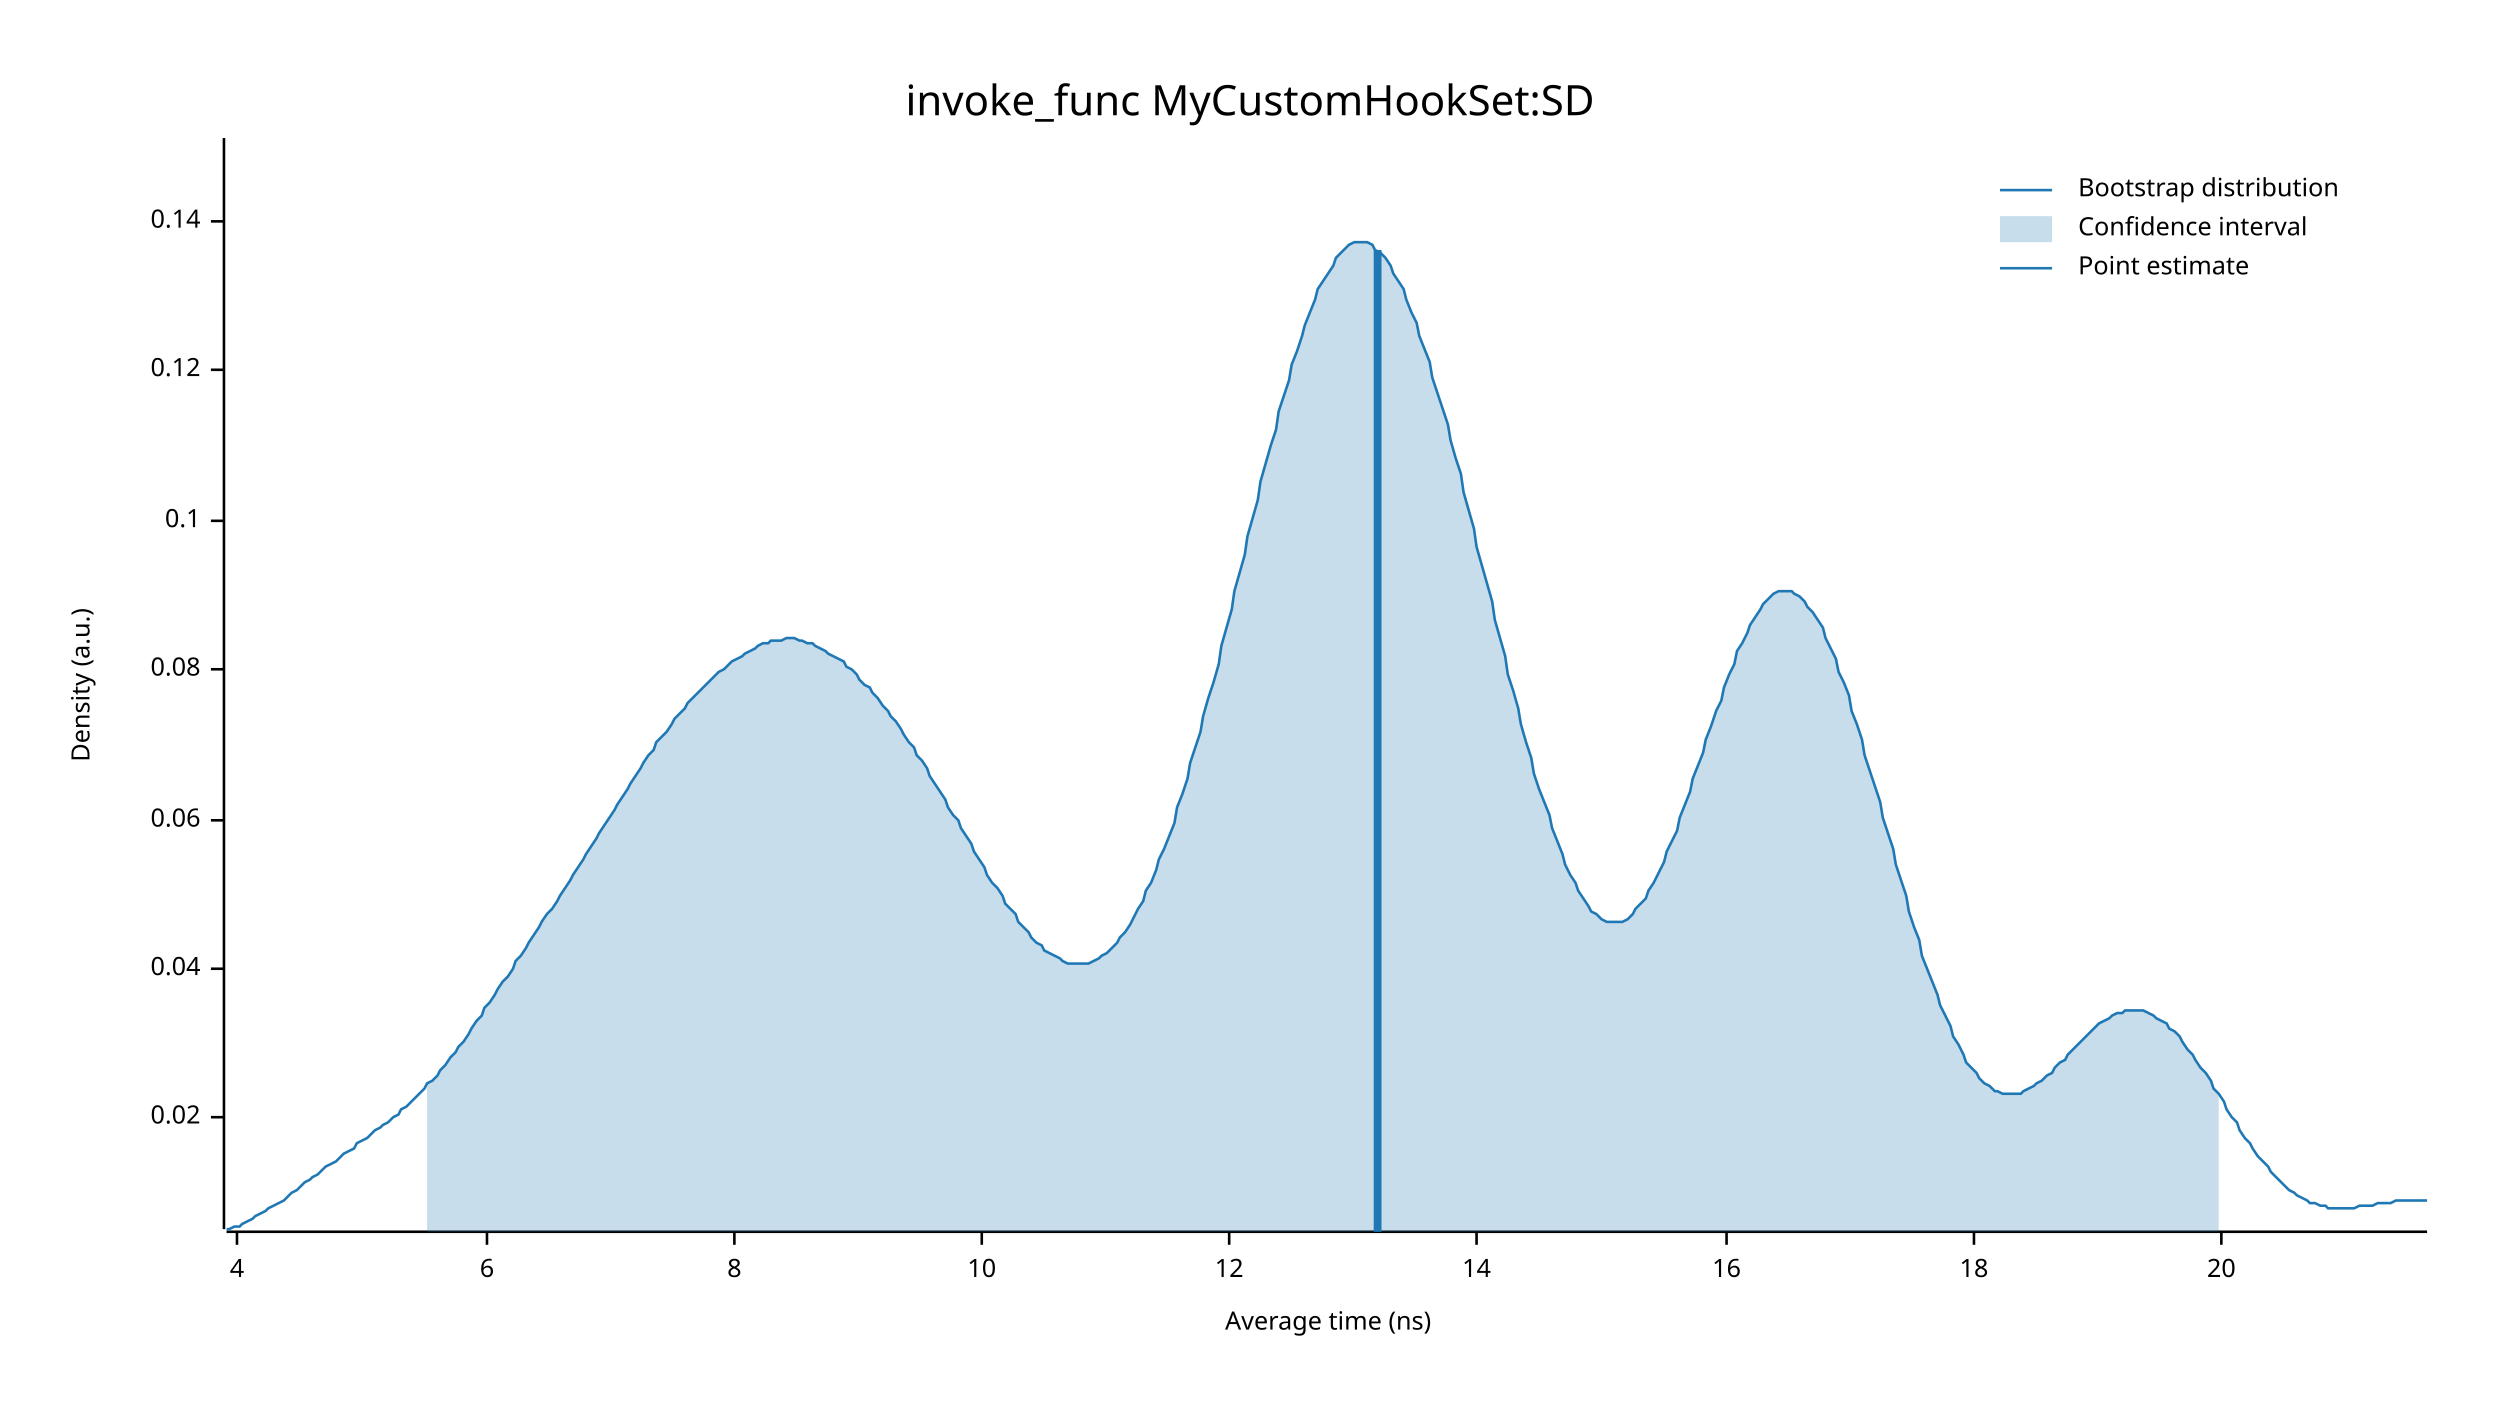
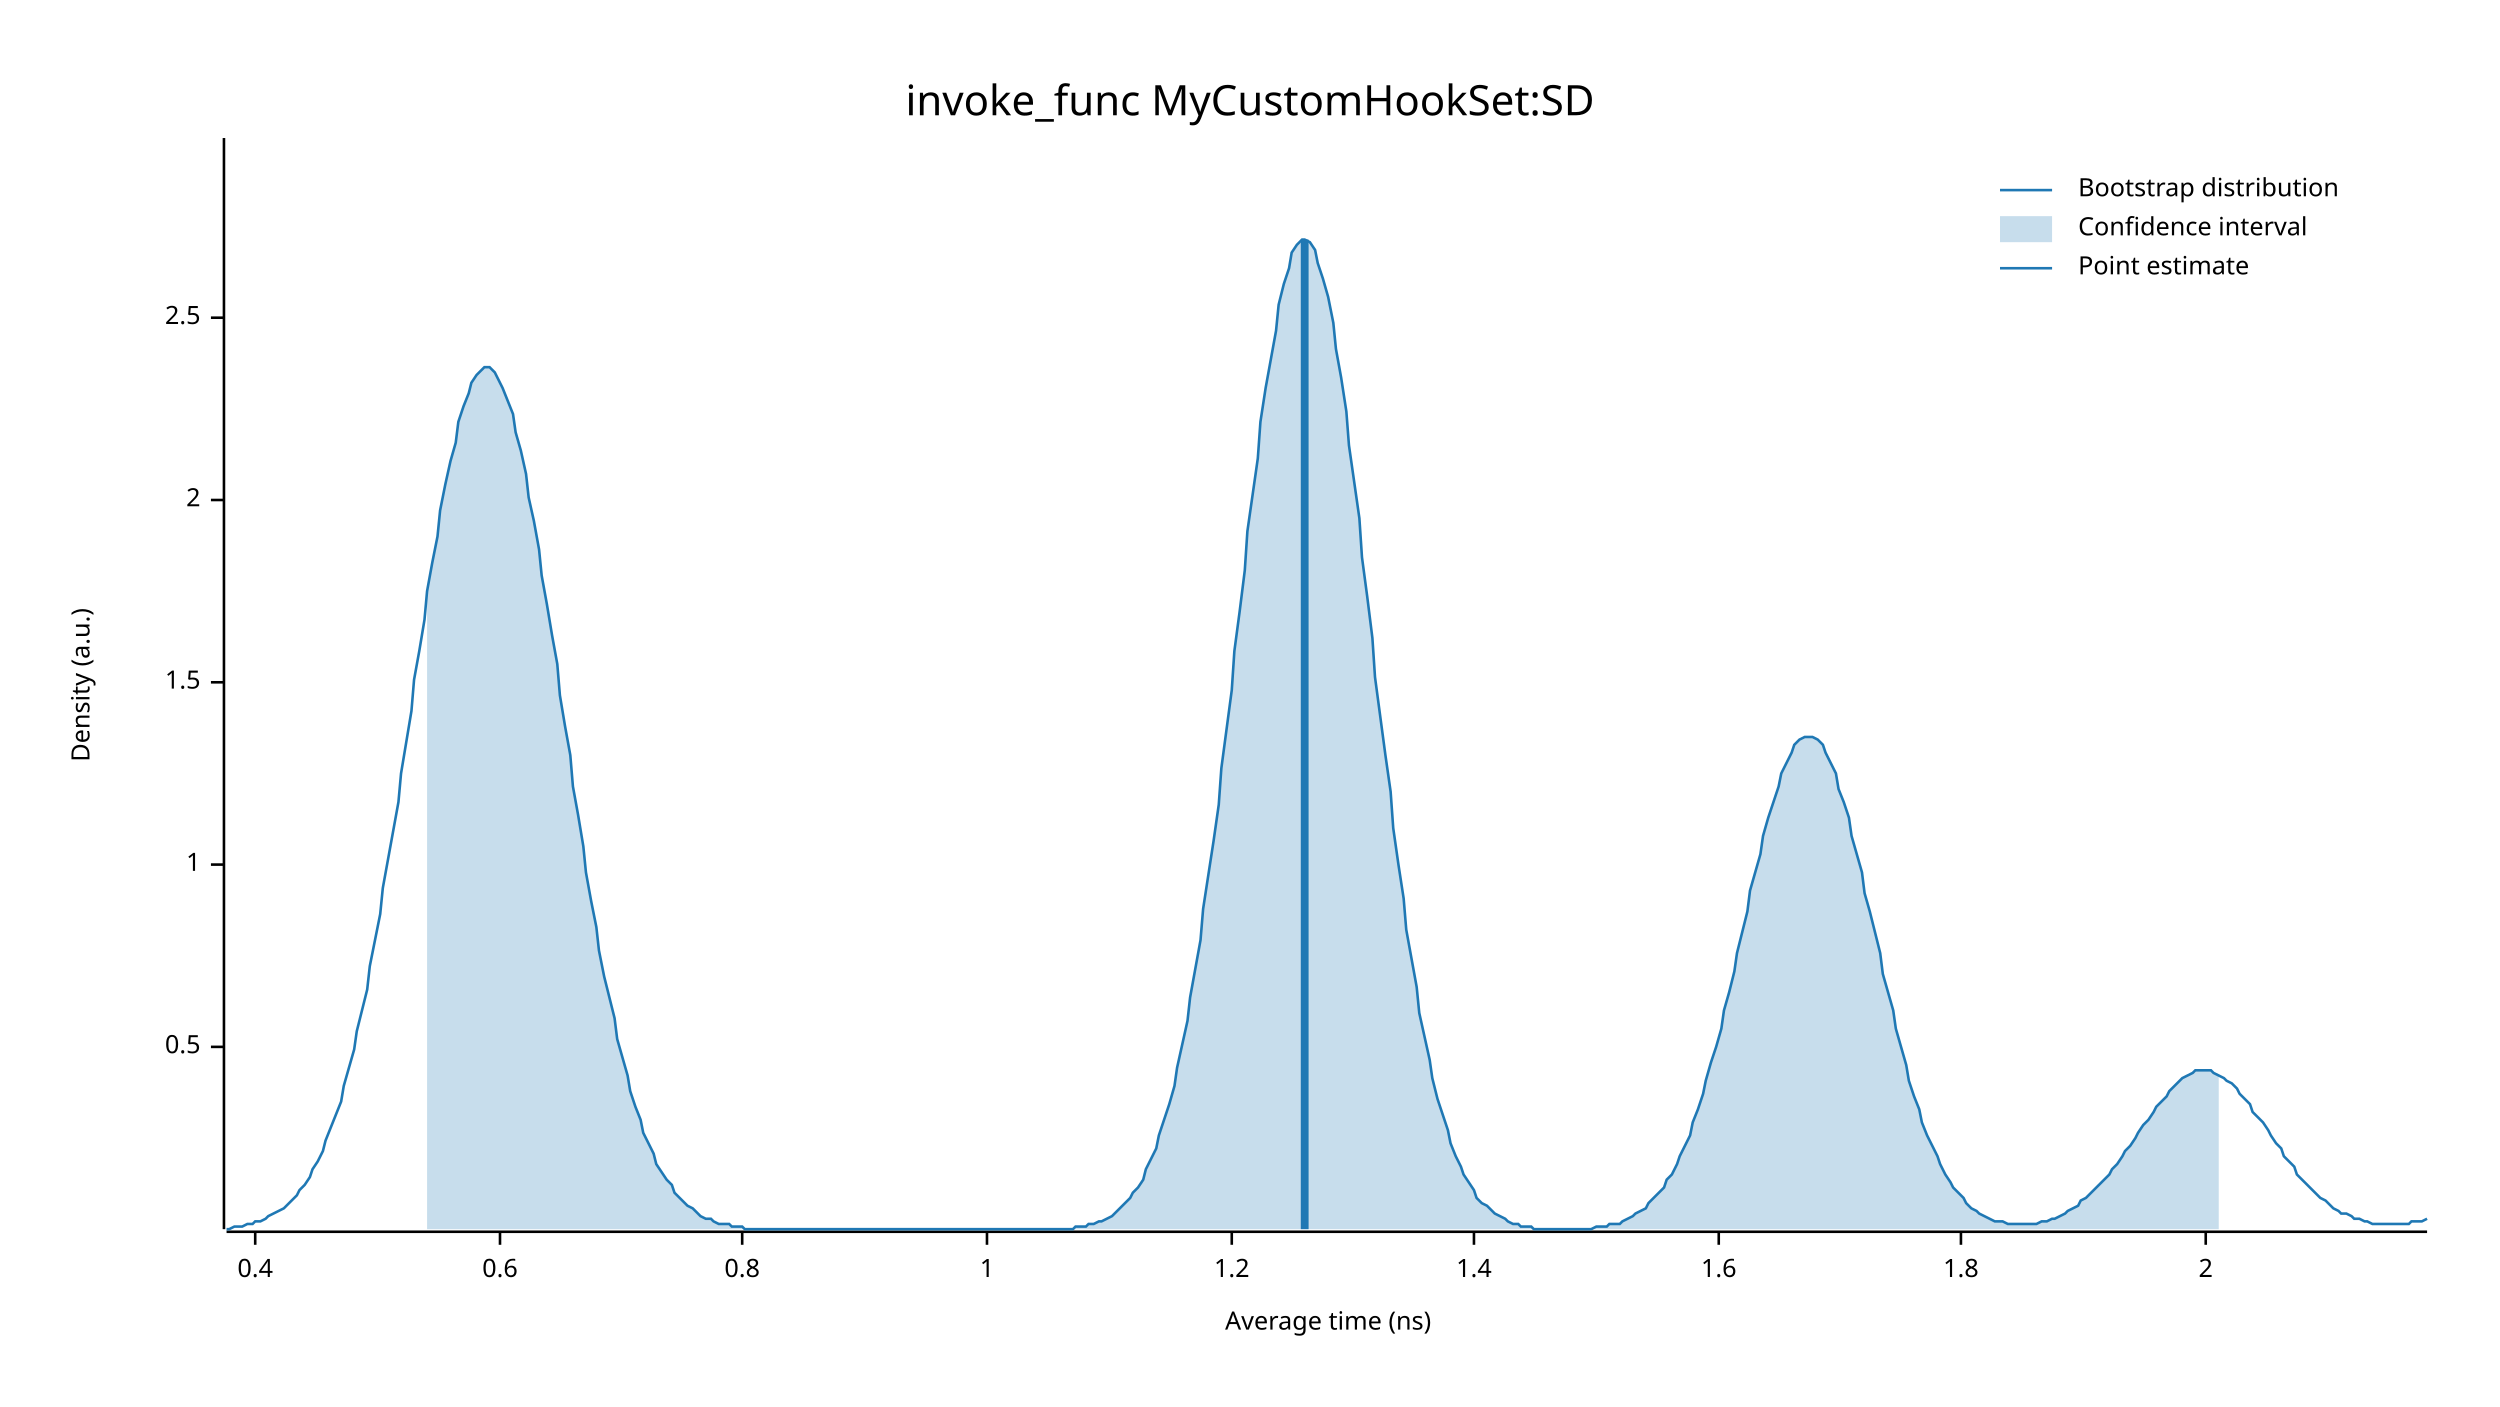
<svg xmlns="http://www.w3.org/2000/svg" width="960" height="540" viewBox="0 0 960 540">
  <text x="480" y="32" dy="0.76em" text-anchor="middle" font-family="sans-serif" font-size="16.129" opacity="1" fill="#000000">
invoke_func MyCustomHookSet:SD
</text>
  <text x="27" y="263" dy="0.76em" text-anchor="middle" font-family="sans-serif" font-size="9.677" opacity="1" fill="#000000" transform="rotate(270, 27, 263)">
Density (a.u.)
</text>
  <text x="510" y="513" dy="-0.5ex" text-anchor="middle" font-family="sans-serif" font-size="9.677" opacity="1" fill="#000000">
Average time (ns)
</text>
  <polyline fill="none" opacity="1" stroke="#000000" stroke-width="1" points="86,53 86,472 " />
-   <text x="77" y="429" dy="0.5ex" text-anchor="end" font-family="sans-serif" font-size="9.677" opacity="1" fill="#000000">
- 0.02
+   <text x="77" y="402" dy="0.5ex" text-anchor="end" font-family="sans-serif" font-size="9.677" opacity="1" fill="#000000">
+ 0.5
</text>
-   <polyline fill="none" opacity="1" stroke="#000000" stroke-width="1" points="81,429 86,429 " />
-   <text x="77" y="372" dy="0.5ex" text-anchor="end" font-family="sans-serif" font-size="9.677" opacity="1" fill="#000000">
- 0.04
+   <polyline fill="none" opacity="1" stroke="#000000" stroke-width="1" points="81,402 86,402 " />
+   <text x="77" y="332" dy="0.5ex" text-anchor="end" font-family="sans-serif" font-size="9.677" opacity="1" fill="#000000">
+ 1
</text>
-   <polyline fill="none" opacity="1" stroke="#000000" stroke-width="1" points="81,372 86,372 " />
-   <text x="77" y="315" dy="0.5ex" text-anchor="end" font-family="sans-serif" font-size="9.677" opacity="1" fill="#000000">
- 0.06
+   <polyline fill="none" opacity="1" stroke="#000000" stroke-width="1" points="81,332 86,332 " />
+   <text x="77" y="262" dy="0.5ex" text-anchor="end" font-family="sans-serif" font-size="9.677" opacity="1" fill="#000000">
+ 1.5
</text>
-   <polyline fill="none" opacity="1" stroke="#000000" stroke-width="1" points="81,315 86,315 " />
-   <text x="77" y="257" dy="0.5ex" text-anchor="end" font-family="sans-serif" font-size="9.677" opacity="1" fill="#000000">
- 0.08
+   <polyline fill="none" opacity="1" stroke="#000000" stroke-width="1" points="81,262 86,262 " />
+   <text x="77" y="192" dy="0.5ex" text-anchor="end" font-family="sans-serif" font-size="9.677" opacity="1" fill="#000000">
+ 2
</text>
-   <polyline fill="none" opacity="1" stroke="#000000" stroke-width="1" points="81,257 86,257 " />
-   <text x="77" y="200" dy="0.5ex" text-anchor="end" font-family="sans-serif" font-size="9.677" opacity="1" fill="#000000">
- 0.1
+   <polyline fill="none" opacity="1" stroke="#000000" stroke-width="1" points="81,192 86,192 " />
+   <text x="77" y="122" dy="0.5ex" text-anchor="end" font-family="sans-serif" font-size="9.677" opacity="1" fill="#000000">
+ 2.5
</text>
-   <polyline fill="none" opacity="1" stroke="#000000" stroke-width="1" points="81,200 86,200 " />
-   <text x="77" y="142" dy="0.5ex" text-anchor="end" font-family="sans-serif" font-size="9.677" opacity="1" fill="#000000">
- 0.12
+   <polyline fill="none" opacity="1" stroke="#000000" stroke-width="1" points="81,122 86,122 " />
+   <polyline fill="none" opacity="1" stroke="#000000" stroke-width="1" points="87,473 932,473 " />
+   <text x="98" y="483" dy="0.76em" text-anchor="middle" font-family="sans-serif" font-size="9.677" opacity="1" fill="#000000">
+ 0.4
</text>
-   <polyline fill="none" opacity="1" stroke="#000000" stroke-width="1" points="81,142 86,142 " />
-   <text x="77" y="85" dy="0.5ex" text-anchor="end" font-family="sans-serif" font-size="9.677" opacity="1" fill="#000000">
- 0.14
+   <polyline fill="none" opacity="1" stroke="#000000" stroke-width="1" points="98,473 98,478 " />
+   <text x="192" y="483" dy="0.76em" text-anchor="middle" font-family="sans-serif" font-size="9.677" opacity="1" fill="#000000">
+ 0.6
</text>
-   <polyline fill="none" opacity="1" stroke="#000000" stroke-width="1" points="81,85 86,85 " />
-   <polyline fill="none" opacity="1" stroke="#000000" stroke-width="1" points="87,473 932,473 " />
-   <text x="91" y="483" dy="0.76em" text-anchor="middle" font-family="sans-serif" font-size="9.677" opacity="1" fill="#000000">
- 4
+   <polyline fill="none" opacity="1" stroke="#000000" stroke-width="1" points="192,473 192,478 " />
+   <text x="285" y="483" dy="0.76em" text-anchor="middle" font-family="sans-serif" font-size="9.677" opacity="1" fill="#000000">
+ 0.8
</text>
-   <polyline fill="none" opacity="1" stroke="#000000" stroke-width="1" points="91,473 91,478 " />
-   <text x="187" y="483" dy="0.76em" text-anchor="middle" font-family="sans-serif" font-size="9.677" opacity="1" fill="#000000">
- 6
+   <polyline fill="none" opacity="1" stroke="#000000" stroke-width="1" points="285,473 285,478 " />
+   <text x="379" y="483" dy="0.76em" text-anchor="middle" font-family="sans-serif" font-size="9.677" opacity="1" fill="#000000">
+ 1
</text>
-   <polyline fill="none" opacity="1" stroke="#000000" stroke-width="1" points="187,473 187,478 " />
-   <text x="282" y="483" dy="0.76em" text-anchor="middle" font-family="sans-serif" font-size="9.677" opacity="1" fill="#000000">
- 8
+   <polyline fill="none" opacity="1" stroke="#000000" stroke-width="1" points="379,473 379,478 " />
+   <text x="473" y="483" dy="0.76em" text-anchor="middle" font-family="sans-serif" font-size="9.677" opacity="1" fill="#000000">
+ 1.2
</text>
-   <polyline fill="none" opacity="1" stroke="#000000" stroke-width="1" points="282,473 282,478 " />
-   <text x="377" y="483" dy="0.76em" text-anchor="middle" font-family="sans-serif" font-size="9.677" opacity="1" fill="#000000">
- 10
+   <polyline fill="none" opacity="1" stroke="#000000" stroke-width="1" points="473,473 473,478 " />
+   <text x="566" y="483" dy="0.76em" text-anchor="middle" font-family="sans-serif" font-size="9.677" opacity="1" fill="#000000">
+ 1.4
</text>
-   <polyline fill="none" opacity="1" stroke="#000000" stroke-width="1" points="377,473 377,478 " />
-   <text x="472" y="483" dy="0.76em" text-anchor="middle" font-family="sans-serif" font-size="9.677" opacity="1" fill="#000000">
- 12
+   <polyline fill="none" opacity="1" stroke="#000000" stroke-width="1" points="566,473 566,478 " />
+   <text x="660" y="483" dy="0.76em" text-anchor="middle" font-family="sans-serif" font-size="9.677" opacity="1" fill="#000000">
+ 1.6
</text>
-   <polyline fill="none" opacity="1" stroke="#000000" stroke-width="1" points="472,473 472,478 " />
-   <text x="567" y="483" dy="0.76em" text-anchor="middle" font-family="sans-serif" font-size="9.677" opacity="1" fill="#000000">
- 14
+   <polyline fill="none" opacity="1" stroke="#000000" stroke-width="1" points="660,473 660,478 " />
+   <text x="753" y="483" dy="0.76em" text-anchor="middle" font-family="sans-serif" font-size="9.677" opacity="1" fill="#000000">
+ 1.8
</text>
-   <polyline fill="none" opacity="1" stroke="#000000" stroke-width="1" points="567,473 567,478 " />
-   <text x="663" y="483" dy="0.76em" text-anchor="middle" font-family="sans-serif" font-size="9.677" opacity="1" fill="#000000">
- 16
+   <polyline fill="none" opacity="1" stroke="#000000" stroke-width="1" points="753,473 753,478 " />
+   <text x="847" y="483" dy="0.76em" text-anchor="middle" font-family="sans-serif" font-size="9.677" opacity="1" fill="#000000">
+ 2
</text>
-   <polyline fill="none" opacity="1" stroke="#000000" stroke-width="1" points="663,473 663,478 " />
-   <text x="758" y="483" dy="0.76em" text-anchor="middle" font-family="sans-serif" font-size="9.677" opacity="1" fill="#000000">
- 18
- </text>
-   <polyline fill="none" opacity="1" stroke="#000000" stroke-width="1" points="758,473 758,478 " />
-   <text x="853" y="483" dy="0.76em" text-anchor="middle" font-family="sans-serif" font-size="9.677" opacity="1" fill="#000000">
- 20
- </text>
-   <polyline fill="none" opacity="1" stroke="#000000" stroke-width="1" points="853,473 853,478 " />
-   <polyline fill="none" opacity="1" stroke="#1F78B4" stroke-width="1" points="87,472 88,472 90,471 92,471 93,470 95,469 97,468 98,467 100,466 102,465 103,464 105,463 107,462 109,461 110,460 112,458 114,457 115,456 117,454 119,453 120,452 122,451 124,449 125,448 127,447 129,446 131,444 132,443 134,442 136,441 137,439 139,438 141,437 142,436 144,434 146,433 147,432 149,431 151,429 153,428 154,426 156,425 158,423 159,422 161,420 163,418 164,416 166,415 168,413 169,411 171,409 173,406 175,404 176,402 178,400 180,397 181,395 183,392 185,390 186,387 188,385 190,382 191,380 193,377 195,375 197,372 198,369 200,367 202,364 203,362 205,359 207,356 208,354 210,351 212,349 214,346 215,344 217,341 219,338 220,336 222,333 224,330 225,328 227,325 229,322 230,320 232,317 234,314 236,311 237,309 239,306 241,303 242,301 244,298 246,295 247,293 249,290 251,288 252,285 254,283 256,281 258,278 259,276 261,274 263,272 264,270 266,268 268,266 269,265 271,263 273,261 274,260 276,258 278,257 280,255 281,254 283,253 285,252 286,251 288,250 290,249 291,248 293,247 295,247 296,246 298,246 300,246 302,245 303,245 305,245 307,246 308,246 310,247 312,247 313,248 315,249 317,250 318,251 320,252 322,253 324,254 325,256 327,257 329,259 330,261 332,263 334,264 335,266 337,268 339,271 341,273 342,275 344,277 346,280 347,282 349,285 351,287 352,290 354,292 356,295 357,298 359,301 361,304 363,307 364,310 366,313 368,315 369,318 371,321 373,324 374,327 376,330 378,333 379,336 381,339 383,341 385,344 386,347 388,349 390,351 391,354 393,356 395,358 396,360 398,362 400,363 401,365 403,366 405,367 407,368 408,369 410,370 412,370 413,370 415,370 417,370 418,370 420,369 422,368 423,367 425,366 427,364 429,362 430,360 432,358 434,355 435,353 437,349 439,346 440,342 442,339 444,334 445,330 447,326 449,321 451,316 452,310 454,305 456,299 457,293 459,287 461,281 462,275 464,268 466,262 468,255 469,248 471,241 473,234 474,227 476,220 478,213 479,206 481,199 483,192 484,185 486,178 488,171 490,165 491,158 493,152 495,146 496,140 498,135 500,129 501,125 503,120 505,115 506,111 508,108 510,105 512,102 513,99 515,97 517,95 518,94 520,93 522,93 523,93 525,93 527,94 528,96 530,97 532,99 534,102 535,105 537,108 539,111 540,115 542,120 544,124 545,129 547,134 549,139 550,145 552,151 554,157 556,163 557,169 559,176 561,182 562,189 564,196 566,203 567,210 569,217 571,224 573,231 574,238 576,245 578,252 579,259 581,265 583,272 584,278 586,285 588,291 589,297 591,303 593,308 595,313 596,318 598,323 600,328 601,332 603,336 605,339 606,342 608,345 610,348 611,350 613,351 615,353 617,354 618,354 620,354 622,354 623,354 625,353 627,351 628,349 630,347 632,345 633,342 635,339 637,335 639,331 640,327 642,323 644,319 645,314 647,309 649,304 650,299 652,294 654,289 655,284 657,279 659,273 661,269 662,264 664,259 666,255 667,250 669,247 671,243 672,240 674,237 676,234 677,232 679,230 681,228 683,227 684,227 686,227 688,227 689,228 691,229 693,231 694,233 696,235 698,238 700,241 701,245 703,249 705,253 706,258 708,262 710,267 711,273 713,278 715,284 716,290 718,296 720,302 722,308 723,314 725,320 727,326 728,332 730,338 732,344 733,350 735,356 737,361 738,367 740,372 742,377 744,382 745,386 747,390 749,394 750,398 752,401 754,405 755,408 757,410 759,412 760,414 762,416 764,417 766,419 767,419 769,420 771,420 772,420 774,420 776,420 777,419 779,418 781,417 782,416 784,415 786,413 788,412 789,410 791,408 793,407 794,405 796,403 798,401 799,400 801,398 803,396 804,395 806,393 808,392 810,391 811,390 813,389 815,389 816,388 818,388 820,388 821,388 823,388 825,389 827,390 828,391 830,392 832,393 833,395 835,396 837,398 838,400 840,403 842,405 843,407 845,410 847,412 849,415 850,418 852,420 854,423 855,426 857,429 859,431 860,434 862,437 864,439 865,441 867,444 869,446 871,448 872,450 874,452 876,454 877,455 879,457 881,458 882,459 884,460 886,461 887,462 889,462 891,463 893,463 894,464 896,464 898,464 899,464 901,464 903,464 904,464 906,463 908,463 909,463 911,463 913,462 915,462 916,462 918,462 920,461 921,461 923,461 925,461 926,461 928,461 930,461 932,461 " />
-   <polygon opacity="0.25" fill="#1F78B4" points="164,416 166,415 168,413 169,411 171,409 173,406 175,404 176,402 178,400 180,397 181,395 183,392 185,390 186,387 188,385 190,382 191,380 193,377 195,375 197,372 198,369 200,367 202,364 203,362 205,359 207,356 208,354 210,351 212,349 214,346 215,344 217,341 219,338 220,336 222,333 224,330 225,328 227,325 229,322 230,320 232,317 234,314 236,311 237,309 239,306 241,303 242,301 244,298 246,295 247,293 249,290 251,288 252,285 254,283 256,281 258,278 259,276 261,274 263,272 264,270 266,268 268,266 269,265 271,263 273,261 274,260 276,258 278,257 280,255 281,254 283,253 285,252 286,251 288,250 290,249 291,248 293,247 295,247 296,246 298,246 300,246 302,245 303,245 305,245 307,246 308,246 310,247 312,247 313,248 315,249 317,250 318,251 320,252 322,253 324,254 325,256 327,257 329,259 330,261 332,263 334,264 335,266 337,268 339,271 341,273 342,275 344,277 346,280 347,282 349,285 351,287 352,290 354,292 356,295 357,298 359,301 361,304 363,307 364,310 366,313 368,315 369,318 371,321 373,324 374,327 376,330 378,333 379,336 381,339 383,341 385,344 386,347 388,349 390,351 391,354 393,356 395,358 396,360 398,362 400,363 401,365 403,366 405,367 407,368 408,369 410,370 412,370 413,370 415,370 417,370 418,370 420,369 422,368 423,367 425,366 427,364 429,362 430,360 432,358 434,355 435,353 437,349 439,346 440,342 442,339 444,334 445,330 447,326 449,321 451,316 452,310 454,305 456,299 457,293 459,287 461,281 462,275 464,268 466,262 468,255 469,248 471,241 473,234 474,227 476,220 478,213 479,206 481,199 483,192 484,185 486,178 488,171 490,165 491,158 493,152 495,146 496,140 498,135 500,129 501,125 503,120 505,115 506,111 508,108 510,105 512,102 513,99 515,97 517,95 518,94 520,93 522,93 523,93 525,93 527,94 528,96 530,97 532,99 534,102 535,105 537,108 539,111 540,115 542,120 544,124 545,129 547,134 549,139 550,145 552,151 554,157 556,163 557,169 559,176 561,182 562,189 564,196 566,203 567,210 569,217 571,224 573,231 574,238 576,245 578,252 579,259 581,265 583,272 584,278 586,285 588,291 589,297 591,303 593,308 595,313 596,318 598,323 600,328 601,332 603,336 605,339 606,342 608,345 610,348 611,350 613,351 615,353 617,354 618,354 620,354 622,354 623,354 625,353 627,351 628,349 630,347 632,345 633,342 635,339 637,335 639,331 640,327 642,323 644,319 645,314 647,309 649,304 650,299 652,294 654,289 655,284 657,279 659,273 661,269 662,264 664,259 666,255 667,250 669,247 671,243 672,240 674,237 676,234 677,232 679,230 681,228 683,227 684,227 686,227 688,227 689,228 691,229 693,231 694,233 696,235 698,238 700,241 701,245 703,249 705,253 706,258 708,262 710,267 711,273 713,278 715,284 716,290 718,296 720,302 722,308 723,314 725,320 727,326 728,332 730,338 732,344 733,350 735,356 737,361 738,367 740,372 742,377 744,382 745,386 747,390 749,394 750,398 752,401 754,405 755,408 757,410 759,412 760,414 762,416 764,417 766,419 767,419 769,420 771,420 772,420 774,420 776,420 777,419 779,418 781,417 782,416 784,415 786,413 788,412 789,410 791,408 793,407 794,405 796,403 798,401 799,400 801,398 803,396 804,395 806,393 808,392 810,391 811,390 813,389 815,389 816,388 818,388 820,388 821,388 823,388 825,389 827,390 828,391 830,392 832,393 833,395 835,396 837,398 838,400 840,403 842,405 843,407 845,410 847,412 849,415 850,418 852,420 852,473 164,473 " />
-   <polyline fill="none" opacity="1" stroke="#1F78B4" stroke-width="3" points="529,473 529,96 " />
+   <polyline fill="none" opacity="1" stroke="#000000" stroke-width="1" points="847,473 847,478 " />
+   <polyline fill="none" opacity="1" stroke="#1F78B4" stroke-width="1" points="87,472 88,472 90,471 92,471 93,471 95,470 97,470 98,469 100,469 102,468 103,467 105,466 107,465 109,464 110,463 112,461 114,459 115,457 117,455 119,452 120,449 122,446 124,442 125,438 127,433 129,428 131,423 132,417 134,410 136,403 137,396 139,388 141,380 142,371 144,361 146,351 147,341 149,330 151,319 153,308 154,297 156,285 158,273 159,261 161,250 163,238 164,227 166,216 168,206 169,196 171,186 173,177 175,170 176,162 178,156 180,151 181,147 183,144 185,142 186,141 188,141 190,143 191,145 193,149 195,154 197,159 198,166 200,173 202,182 203,191 205,200 207,211 208,221 210,232 212,244 214,255 215,267 217,279 219,290 220,302 222,313 224,325 225,335 227,346 229,356 230,365 232,375 234,383 236,391 237,399 239,406 241,413 242,419 244,425 246,430 247,435 249,439 251,443 252,447 254,450 256,453 258,455 259,458 261,460 263,462 264,463 266,464 268,466 269,467 271,468 273,468 274,469 276,470 278,470 280,470 281,471 283,471 285,471 286,472 288,472 290,472 291,472 293,472 295,472 296,472 298,472 300,472 302,472 303,472 305,472 307,472 308,472 310,472 312,472 313,472 315,472 317,472 318,472 320,472 322,472 324,472 325,472 327,472 329,472 330,472 332,472 334,472 335,472 337,472 339,472 341,472 342,472 344,472 346,472 347,472 349,472 351,472 352,472 354,472 356,472 357,472 359,472 361,472 363,472 364,472 366,472 368,472 369,472 371,472 373,472 374,472 376,472 378,472 379,472 381,472 383,472 385,472 386,472 388,472 390,472 391,472 393,472 395,472 396,472 398,472 400,472 401,472 403,472 405,472 407,472 408,472 410,472 412,472 413,471 415,471 417,471 418,470 420,470 422,469 423,469 425,468 427,467 429,465 430,464 432,462 434,460 435,458 437,456 439,453 440,449 442,445 444,441 445,436 447,430 449,424 451,417 452,410 454,401 456,392 457,383 459,372 461,361 462,349 464,336 466,323 468,309 469,295 471,280 473,265 474,250 476,235 478,219 479,204 481,190 483,176 484,162 486,149 488,138 490,127 491,117 493,109 495,103 496,97 498,94 500,92 501,92 503,93 505,96 506,101 508,107 510,114 512,124 513,134 515,145 517,158 518,171 520,185 522,199 523,214 525,229 527,245 528,260 530,275 532,290 534,304 535,318 537,332 539,345 540,357 542,368 544,379 545,389 547,398 549,407 550,414 552,422 554,428 556,434 557,439 559,444 561,448 562,451 564,454 566,457 567,460 569,462 571,463 573,465 574,466 576,467 578,468 579,469 581,470 583,470 584,471 586,471 588,471 589,472 591,472 593,472 595,472 596,472 598,472 600,472 601,472 603,472 605,472 606,472 608,472 610,472 611,472 613,471 615,471 617,471 618,470 620,470 622,470 623,469 625,468 627,467 628,466 630,465 632,464 633,462 635,460 637,458 639,456 640,453 642,451 644,447 645,444 647,440 649,436 650,431 652,426 654,420 655,415 657,408 659,402 661,395 662,388 664,381 666,373 667,366 669,358 671,350 672,342 674,335 676,328 677,321 679,314 681,308 683,302 684,297 686,293 688,289 689,286 691,284 693,283 694,283 696,283 698,284 700,286 701,289 703,293 705,297 706,303 708,308 710,314 711,321 713,328 715,335 716,343 718,350 720,358 722,366 723,374 725,381 727,388 728,395 730,402 732,409 733,415 735,421 737,426 738,431 740,436 742,440 744,444 745,447 747,451 749,454 750,456 752,458 754,460 755,462 757,464 759,465 760,466 762,467 764,468 766,469 767,469 769,469 771,470 772,470 774,470 776,470 777,470 779,470 781,470 782,470 784,469 786,469 788,468 789,468 791,467 793,466 794,465 796,464 798,463 799,461 801,460 803,458 804,457 806,455 808,453 810,451 811,449 813,447 815,444 816,442 818,440 820,437 821,435 823,432 825,430 827,427 828,425 830,423 832,421 833,419 835,417 837,415 838,414 840,413 842,412 843,411 845,411 847,411 849,411 850,412 852,413 854,414 855,415 857,416 859,418 860,420 862,422 864,424 865,427 867,429 869,431 871,434 872,436 874,439 876,441 877,444 879,446 881,448 882,451 884,453 886,455 887,456 889,458 891,460 893,461 894,462 896,464 898,465 899,466 901,466 903,467 904,468 906,468 908,469 909,469 911,470 913,470 915,470 916,470 918,470 920,470 921,470 923,470 925,470 926,469 928,469 930,469 932,468 " />
+   <polygon opacity="0.25" fill="#1F78B4" points="164,227 166,216 168,206 169,196 171,186 173,177 175,170 176,162 178,156 180,151 181,147 183,144 185,142 186,141 188,141 190,143 191,145 193,149 195,154 197,159 198,166 200,173 202,182 203,191 205,200 207,211 208,221 210,232 212,244 214,255 215,267 217,279 219,290 220,302 222,313 224,325 225,335 227,346 229,356 230,365 232,375 234,383 236,391 237,399 239,406 241,413 242,419 244,425 246,430 247,435 249,439 251,443 252,447 254,450 256,453 258,455 259,458 261,460 263,462 264,463 266,464 268,466 269,467 271,468 273,468 274,469 276,470 278,470 280,470 281,471 283,471 285,471 286,472 288,472 290,472 291,472 293,472 295,472 296,472 298,472 300,472 302,472 303,472 305,472 307,472 308,472 310,472 312,472 313,472 315,472 317,472 318,472 320,472 322,472 324,472 325,472 327,472 329,472 330,472 332,472 334,472 335,472 337,472 339,472 341,472 342,472 344,472 346,472 347,472 349,472 351,472 352,472 354,472 356,472 357,472 359,472 361,472 363,472 364,472 366,472 368,472 369,472 371,472 373,472 374,472 376,472 378,472 379,472 381,472 383,472 385,472 386,472 388,472 390,472 391,472 393,472 395,472 396,472 398,472 400,472 401,472 403,472 405,472 407,472 408,472 410,472 412,472 413,471 415,471 417,471 418,470 420,470 422,469 423,469 425,468 427,467 429,465 430,464 432,462 434,460 435,458 437,456 439,453 440,449 442,445 444,441 445,436 447,430 449,424 451,417 452,410 454,401 456,392 457,383 459,372 461,361 462,349 464,336 466,323 468,309 469,295 471,280 473,265 474,250 476,235 478,219 479,204 481,190 483,176 484,162 486,149 488,138 490,127 491,117 493,109 495,103 496,97 498,94 500,92 501,92 503,93 505,96 506,101 508,107 510,114 512,124 513,134 515,145 517,158 518,171 520,185 522,199 523,214 525,229 527,245 528,260 530,275 532,290 534,304 535,318 537,332 539,345 540,357 542,368 544,379 545,389 547,398 549,407 550,414 552,422 554,428 556,434 557,439 559,444 561,448 562,451 564,454 566,457 567,460 569,462 571,463 573,465 574,466 576,467 578,468 579,469 581,470 583,470 584,471 586,471 588,471 589,472 591,472 593,472 595,472 596,472 598,472 600,472 601,472 603,472 605,472 606,472 608,472 610,472 611,472 613,471 615,471 617,471 618,470 620,470 622,470 623,469 625,468 627,467 628,466 630,465 632,464 633,462 635,460 637,458 639,456 640,453 642,451 644,447 645,444 647,440 649,436 650,431 652,426 654,420 655,415 657,408 659,402 661,395 662,388 664,381 666,373 667,366 669,358 671,350 672,342 674,335 676,328 677,321 679,314 681,308 683,302 684,297 686,293 688,289 689,286 691,284 693,283 694,283 696,283 698,284 700,286 701,289 703,293 705,297 706,303 708,308 710,314 711,321 713,328 715,335 716,343 718,350 720,358 722,366 723,374 725,381 727,388 728,395 730,402 732,409 733,415 735,421 737,426 738,431 740,436 742,440 744,444 745,447 747,451 749,454 750,456 752,458 754,460 755,462 757,464 759,465 760,466 762,467 764,468 766,469 767,469 769,469 771,470 772,470 774,470 776,470 777,470 779,470 781,470 782,470 784,469 786,469 788,468 789,468 791,467 793,466 794,465 796,464 798,463 799,461 801,460 803,458 804,457 806,455 808,453 810,451 811,449 813,447 815,444 816,442 818,440 820,437 821,435 823,432 825,430 827,427 828,425 830,423 832,421 833,419 835,417 837,415 838,414 840,413 842,412 843,411 845,411 847,411 849,411 850,412 852,413 852,472 164,472 " />
+   <polyline fill="none" opacity="1" stroke="#1F78B4" stroke-width="3" points="501,472 501,92 " />
  <text x="798" y="68" dy="0.76em" text-anchor="start" font-family="sans-serif" font-size="9.677" opacity="1" fill="#000000">
Bootstrap distribution
</text>
  <text x="798" y="83" dy="0.76em" text-anchor="start" font-family="sans-serif" font-size="9.677" opacity="1" fill="#000000">
Confidence interval
</text>
  <text x="798" y="98" dy="0.76em" text-anchor="start" font-family="sans-serif" font-size="9.677" opacity="1" fill="#000000">
Point estimate
</text>
  <polyline fill="none" opacity="1" stroke="#1F78B4" stroke-width="1" points="768,73 788,73 " />
  <rect x="768" y="83" width="20" height="10" opacity="0.25" fill="#1F78B4" stroke="none" />
  <polyline fill="none" opacity="1" stroke="#1F78B4" stroke-width="1" points="768,103 788,103 " />
</svg>
